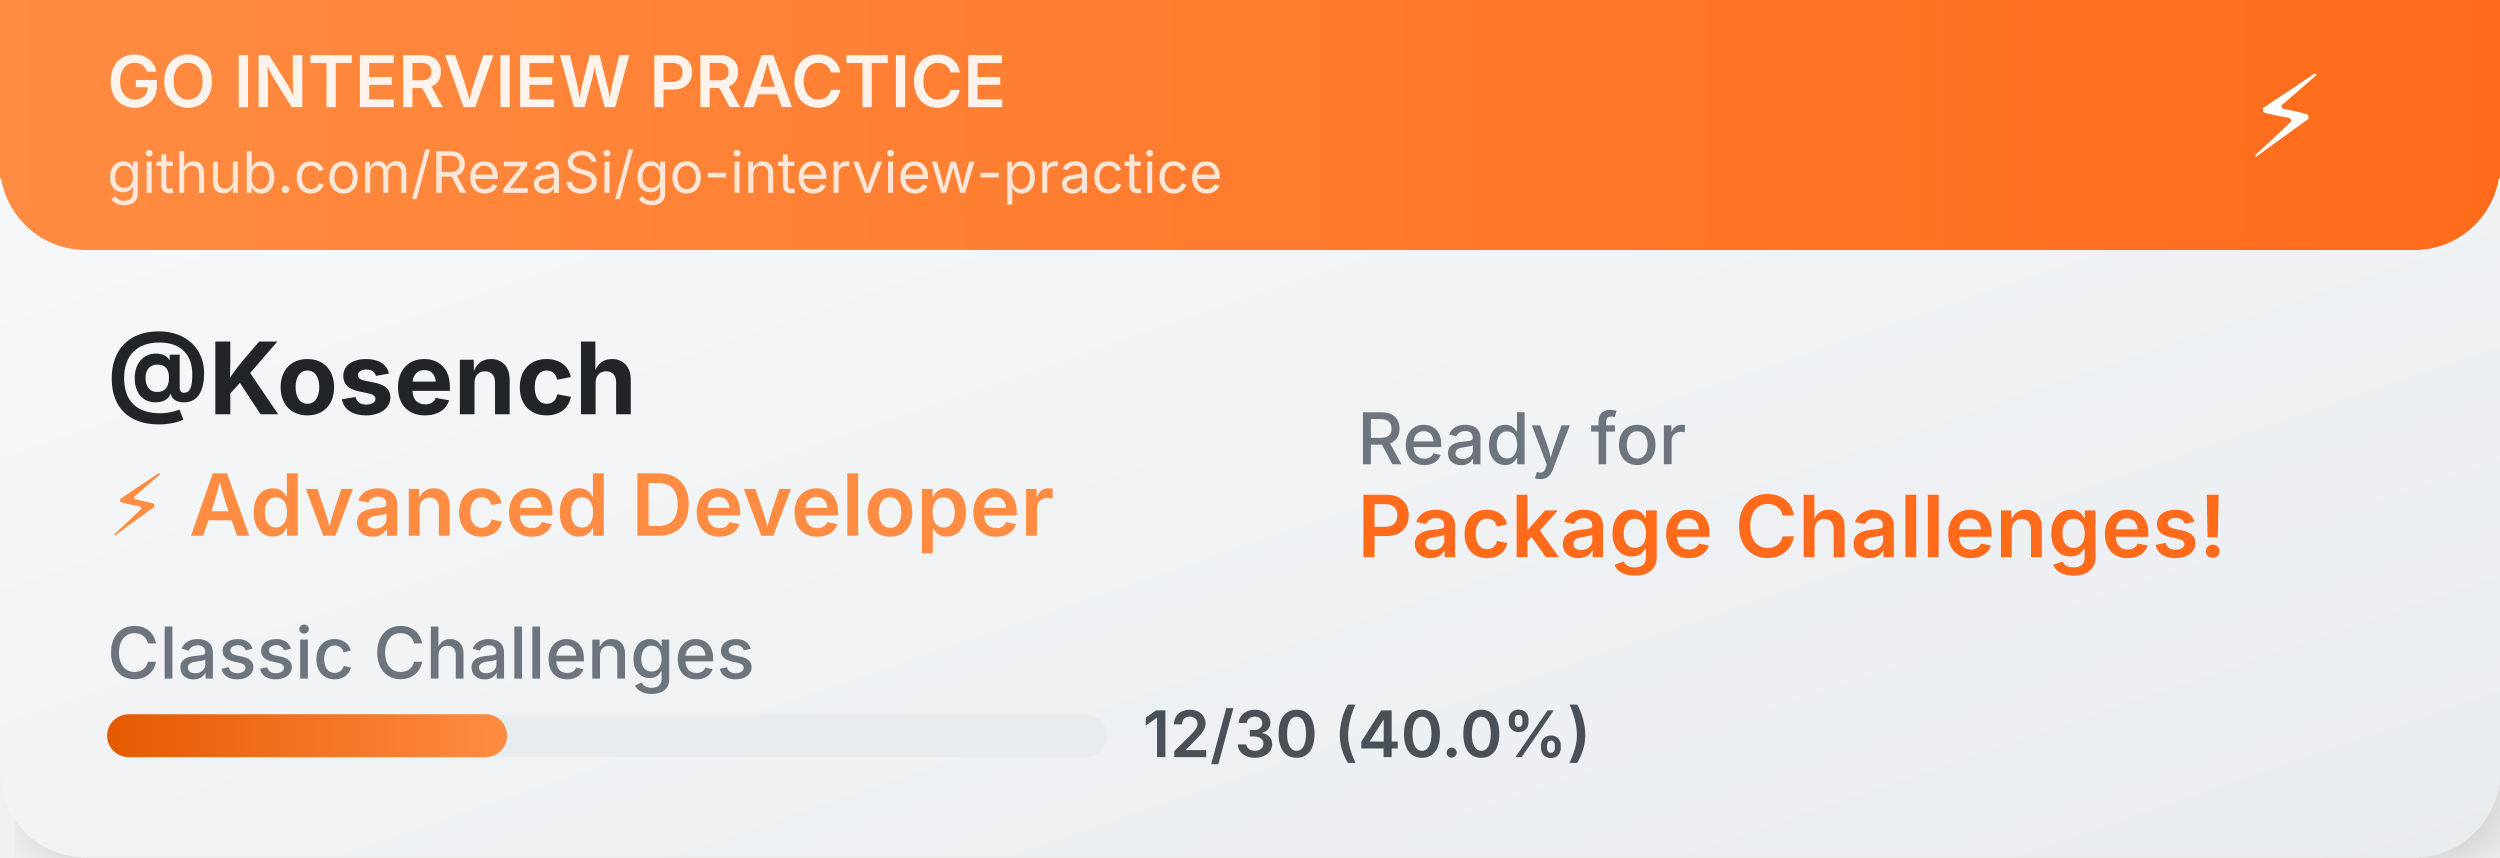
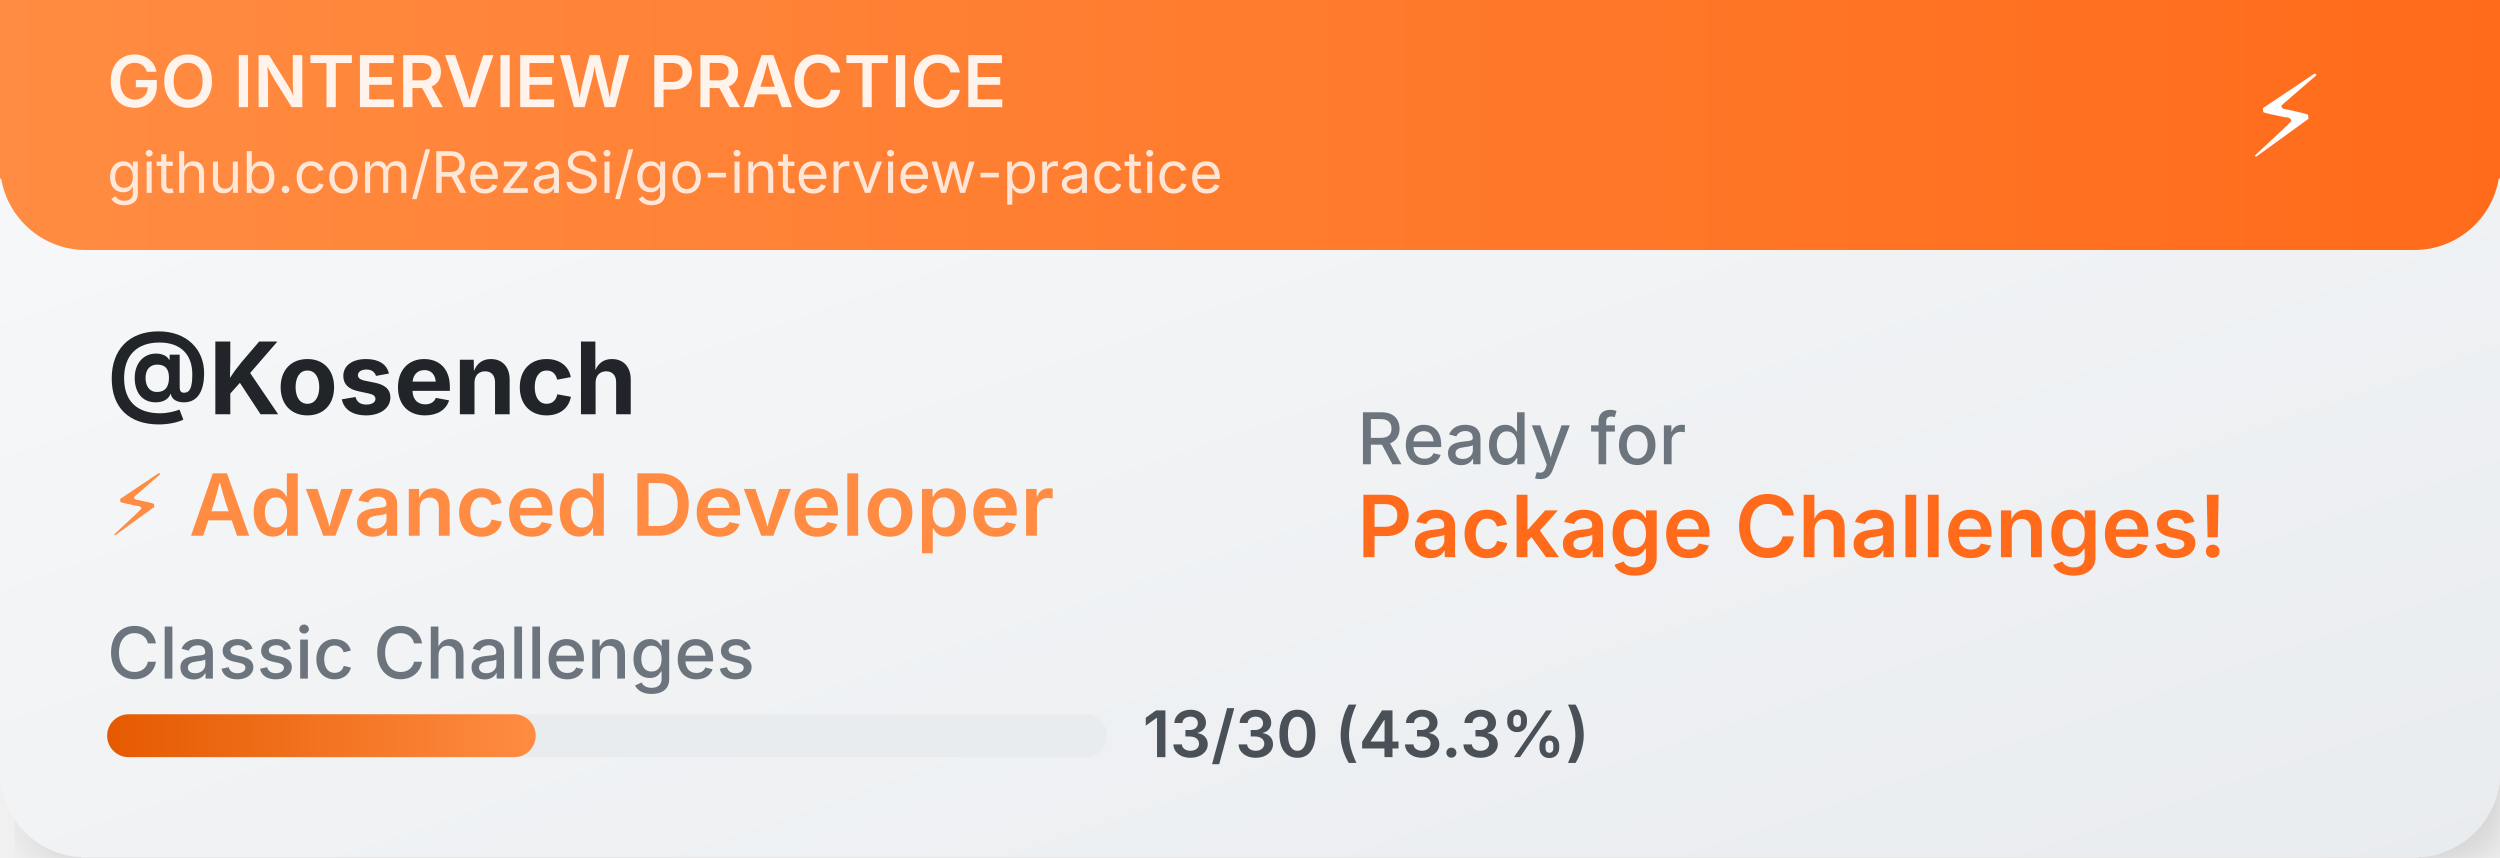
<svg xmlns="http://www.w3.org/2000/svg" width="350" height="120">
  <defs>
    <linearGradient id="cardGradient" x1="0%" y1="0%" x2="100%" y2="100%">
      <stop offset="0%" style="stop-color:#f8f9fa;stop-opacity:1" />
      <stop offset="100%" style="stop-color:#e9ecef;stop-opacity:1" />
    </linearGradient>
    <linearGradient id="headerGradient" x1="0%" y1="0%" x2="100%" y2="0%">
      <stop offset="0%" style="stop-color:#FF8C42;stop-opacity:1" />
      <stop offset="100%" style="stop-color:#FF6B1A;stop-opacity:1" />
    </linearGradient>
    <linearGradient id="progressGradient" x1="0%" y1="0%" x2="100%" y2="0%">
      <stop offset="0%" style="stop-color:#E55A00;stop-opacity:1" />
      <stop offset="100%" style="stop-color:#FF8C42;stop-opacity:1" />
    </linearGradient>
    <filter id="dropshadow" x="-20%" y="-20%" width="140%" height="140%">
      <feDropShadow dx="2" dy="2" stdDeviation="3" flood-color="#00000020" />
    </filter>
  </defs>
  <rect width="350" height="120" fill="url(#cardGradient)" rx="12" filter="url(#dropshadow)" />
  <rect width="350" height="35" fill="url(#headerGradient)" rx="12" />
  <rect width="350" height="25" fill="url(#headerGradient)" />
  <text x="15" y="15" font-family="SF Pro Display,-apple-system,BlinkMacSystemFont,Segoe UI,sans-serif" font-size="10" font-weight="600" fill="white" opacity="0.9">GO INTERVIEW PRACTICE</text>
  <text x="15" y="27" font-family="SF Pro Display,-apple-system,BlinkMacSystemFont,Segoe UI,sans-serif" font-size="8" fill="white" opacity="0.8">github.com/RezaSi/go-interview-practice</text>
  <text x="320" y="22" font-family="SF Pro Display,-apple-system,BlinkMacSystemFont,Segoe UI,sans-serif" font-size="16" text-anchor="middle" fill="white">⚡</text>
  <text x="15" y="58" font-family="SF Pro Display,-apple-system,BlinkMacSystemFont,Segoe UI,sans-serif" font-size="14" font-weight="700" fill="#212529">@Kosench</text>
  <text x="15" y="75" font-family="SF Pro Display,-apple-system,BlinkMacSystemFont,Segoe UI,sans-serif" font-size="12" font-weight="600" fill="#FF8C42">⚡ Advanced Developer</text>
  <text x="15" y="95" font-family="SF Pro Display,-apple-system,BlinkMacSystemFont,Segoe UI,sans-serif" font-size="10" font-weight="500" fill="#6c757d">Classic Challenges</text>
  <rect x="15" y="100" width="140" height="6" fill="#e9ecef" rx="3" />
-   <rect x="15" y="100" width="56" height="6" fill="url(#progressGradient)" rx="3" />
-   <text x="160" y="106" font-family="SF Pro Display,-apple-system,BlinkMacSystemFont,Segoe UI,sans-serif" font-size="9" font-weight="600" fill="#495057">12/30 (40.0%)</text>
+   <rect x="15" y="100" width="60" height="6" fill="url(#progressGradient)" rx="3" />
+   <text x="160" y="106" font-family="SF Pro Display,-apple-system,BlinkMacSystemFont,Segoe UI,sans-serif" font-size="9" font-weight="600" fill="#495057">13/30 (43.3%)</text>
  <text x="190" y="65" font-family="SF Pro Display,-apple-system,BlinkMacSystemFont,Segoe UI,sans-serif" font-size="10" font-weight="500" fill="#6c757d">Ready for</text>
  <text x="190" y="78" font-family="SF Pro Display,-apple-system,BlinkMacSystemFont,Segoe UI,sans-serif" font-size="12" font-weight="600" fill="#FF6B1A">Package Challenges!</text>
</svg>
